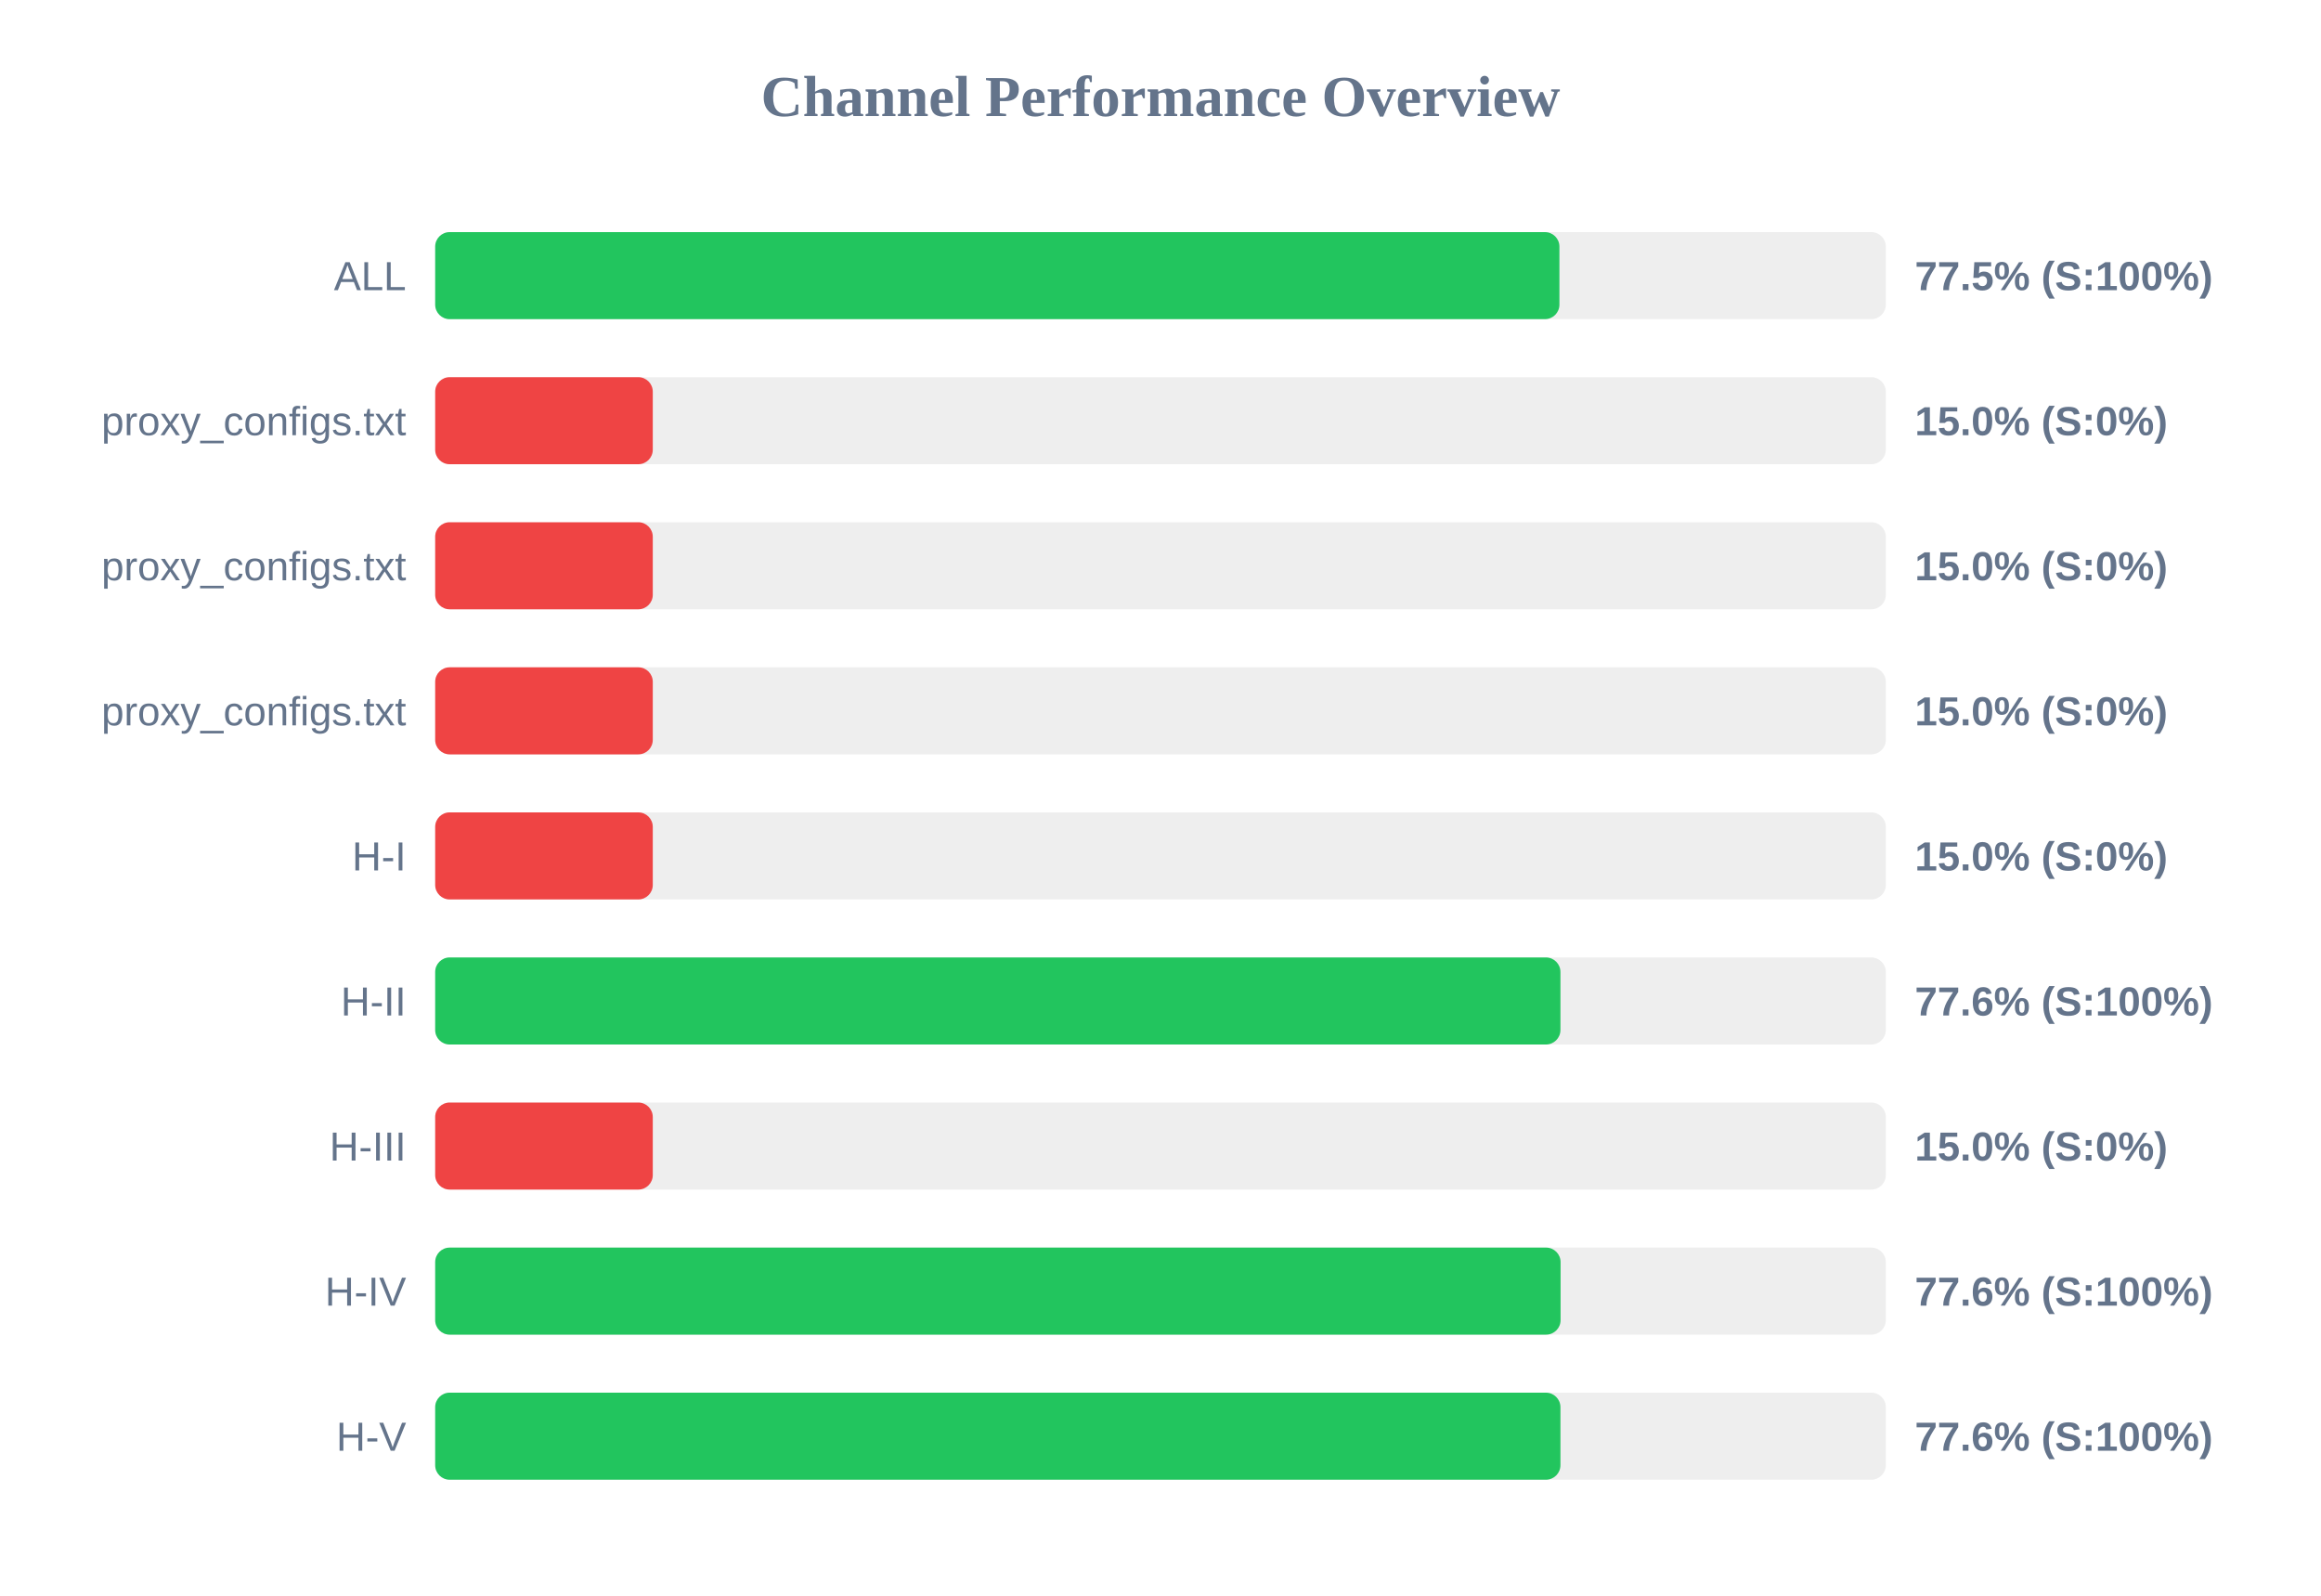
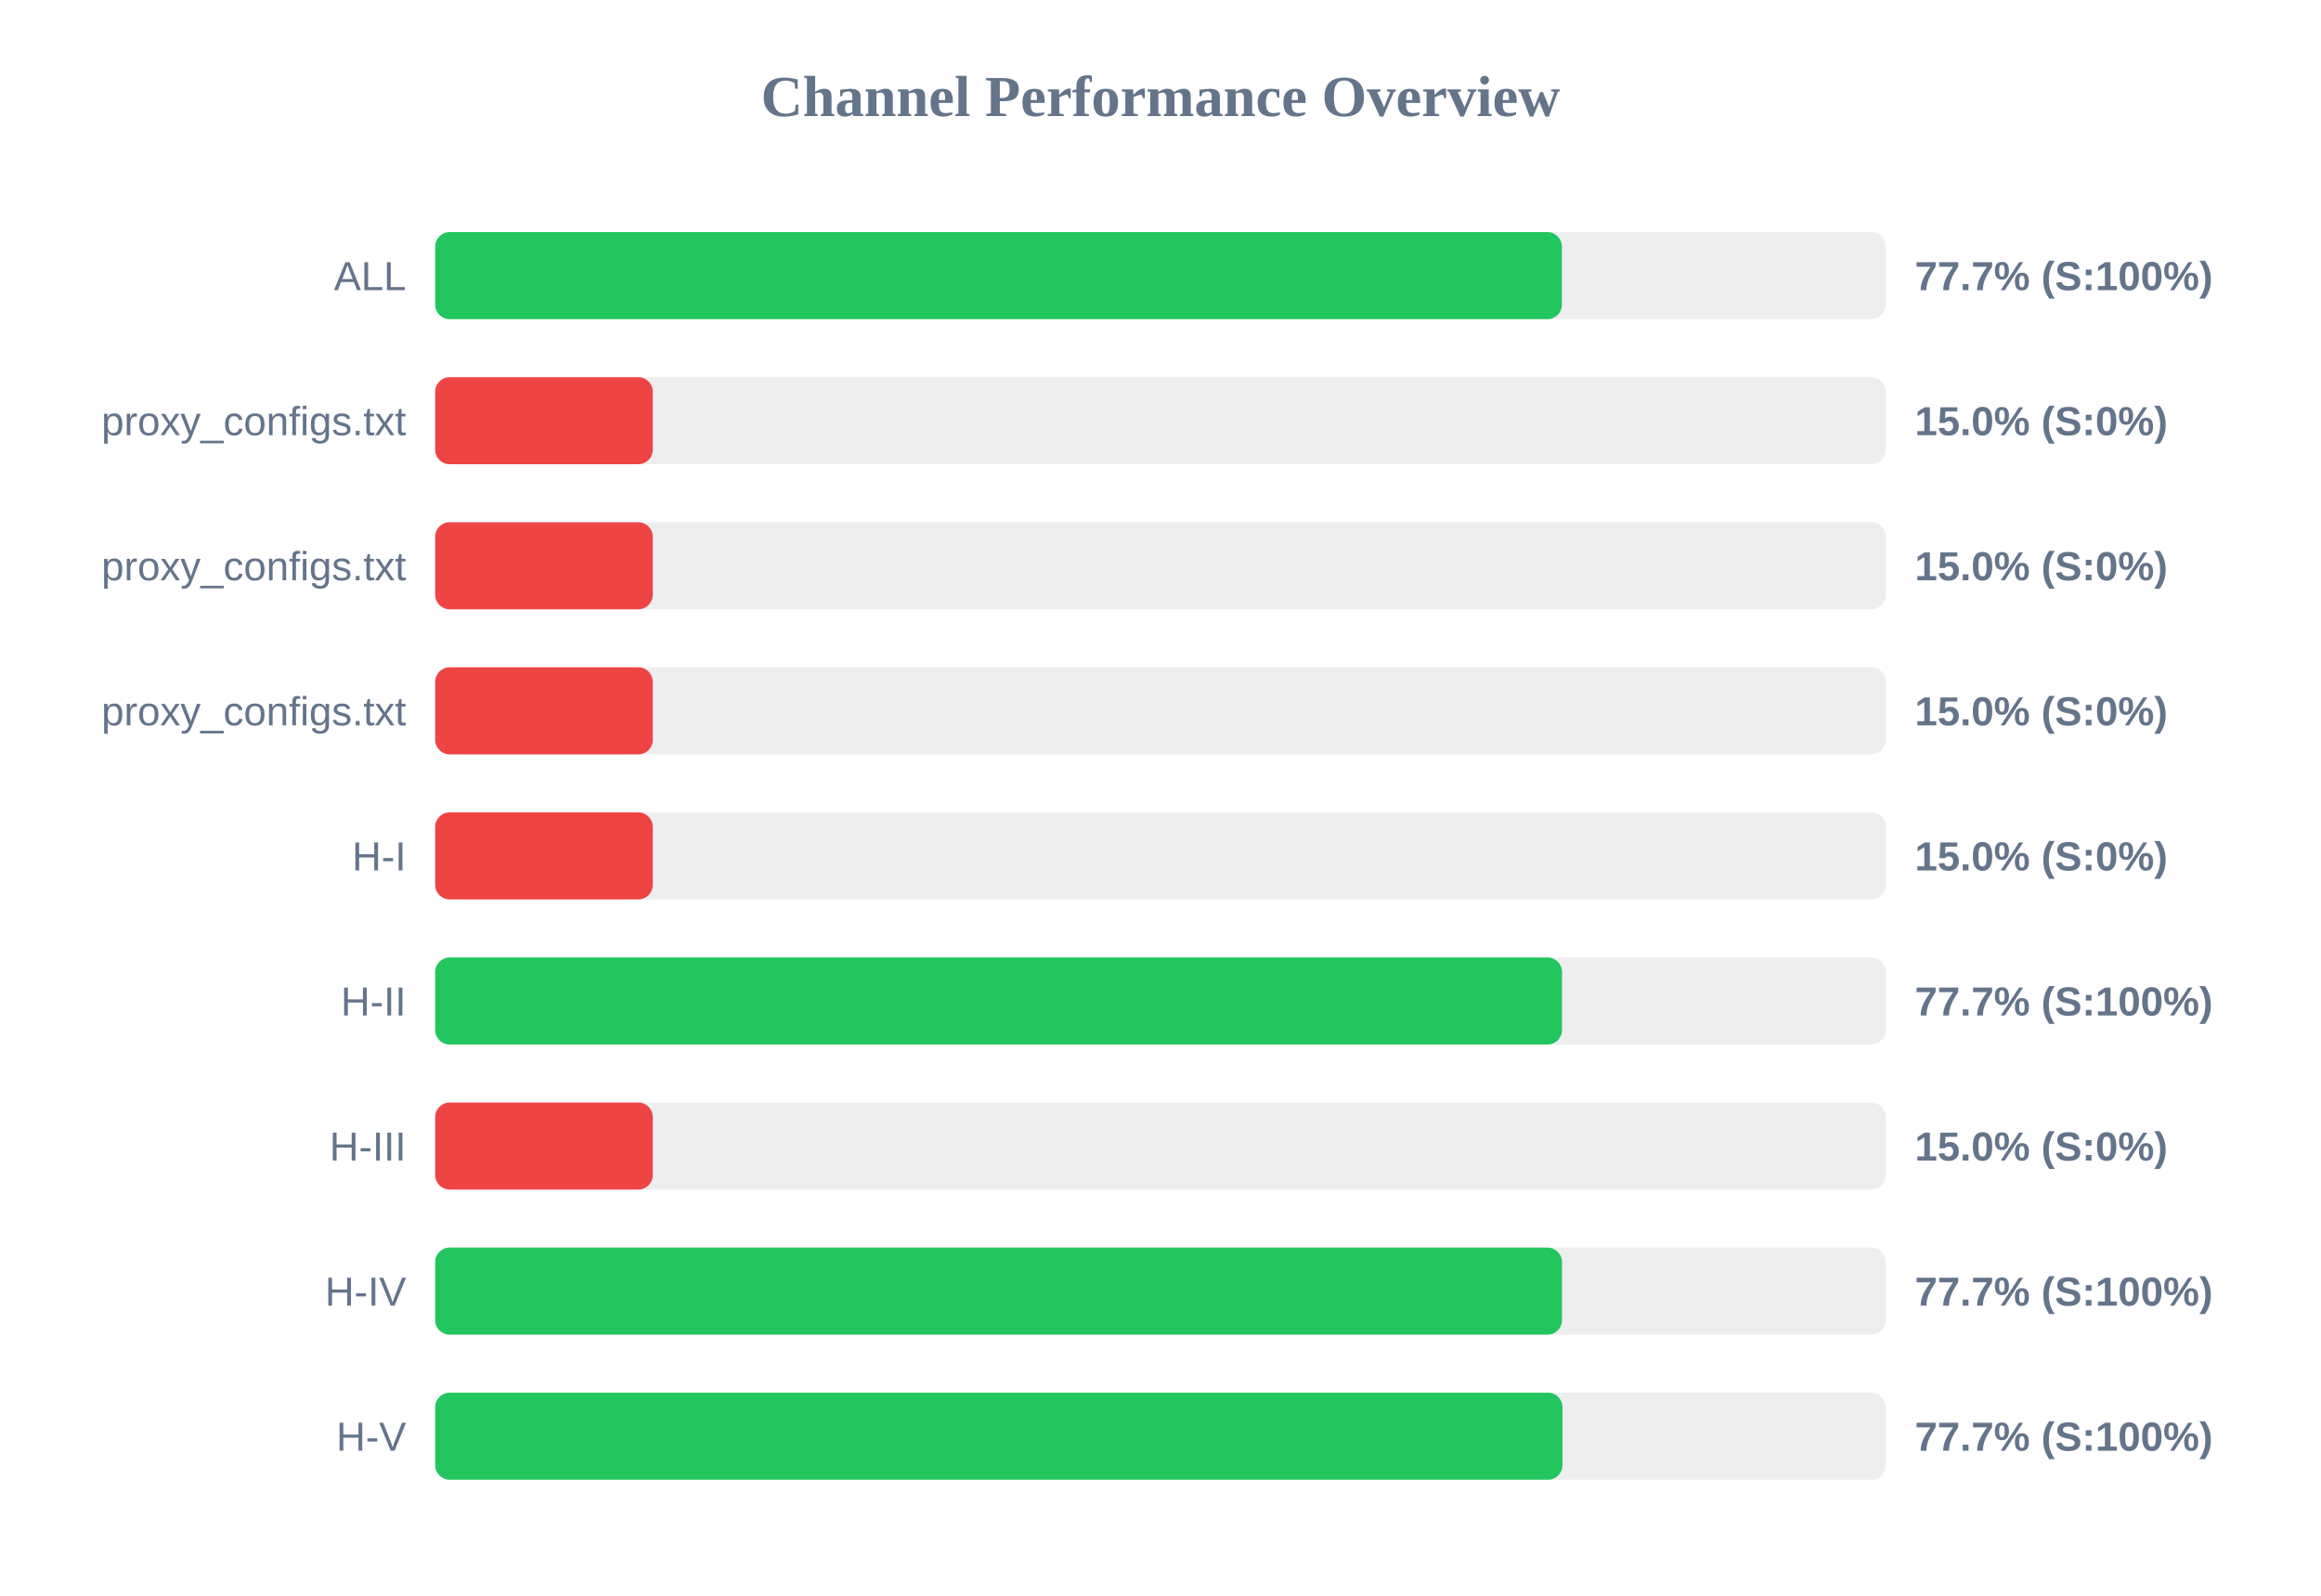
<svg xmlns="http://www.w3.org/2000/svg" width="800" height="550" version="1.1">
  <style>
        .row { font: 14px Arial; fill: #64748b; }
        .score { font: bold 14px Arial; fill: #64748b; }
    </style>
  <text x="400" y="40" text-anchor="middle" font-size="20px" font-weight="bold" fill="#64748b">Channel Performance Overview</text>
  <rect x="150" y="80" width="500" height="30" fill="#eee" rx="5" />
-   <rect x="150" y="80" width="387.5" height="30" fill="#22c55e" rx="5" />
+   <rect x="150" y="80" width="388.35" height="30" fill="#22c55e" rx="5" />
  <text x="140" y="100" text-anchor="end" class="row">ALL</text>
-   <text x="660" y="100" text-anchor="start" class="score">77.5% (S:100%)</text>
+   <text x="660" y="100" text-anchor="start" class="score">77.7% (S:100%)</text>
  <rect x="150" y="130" width="500" height="30" fill="#eee" rx="5" />
  <rect x="150" y="130" width="75.0" height="30" fill="#ef4444" rx="5" />
  <text x="140" y="150" text-anchor="end" class="row">proxy_configs.txt</text>
  <text x="660" y="150" text-anchor="start" class="score">15.0% (S:0%)</text>
  <rect x="150" y="180" width="500" height="30" fill="#eee" rx="5" />
  <rect x="150" y="180" width="75.0" height="30" fill="#ef4444" rx="5" />
  <text x="140" y="200" text-anchor="end" class="row">proxy_configs.txt</text>
  <text x="660" y="200" text-anchor="start" class="score">15.0% (S:0%)</text>
  <rect x="150" y="230" width="500" height="30" fill="#eee" rx="5" />
  <rect x="150" y="230" width="75.0" height="30" fill="#ef4444" rx="5" />
  <text x="140" y="250" text-anchor="end" class="row">proxy_configs.txt</text>
  <text x="660" y="250" text-anchor="start" class="score">15.0% (S:0%)</text>
  <rect x="150" y="280" width="500" height="30" fill="#eee" rx="5" />
  <rect x="150" y="280" width="75.0" height="30" fill="#ef4444" rx="5" />
  <text x="140" y="300" text-anchor="end" class="row">H-I</text>
  <text x="660" y="300" text-anchor="start" class="score">15.0% (S:0%)</text>
  <rect x="150" y="330" width="500" height="30" fill="#eee" rx="5" />
-   <rect x="150" y="330" width="387.85" height="30" fill="#22c55e" rx="5" />
+   <rect x="150" y="330" width="388.4" height="30" fill="#22c55e" rx="5" />
  <text x="140" y="350" text-anchor="end" class="row">H-II</text>
-   <text x="660" y="350" text-anchor="start" class="score">77.6% (S:100%)</text>
+   <text x="660" y="350" text-anchor="start" class="score">77.7% (S:100%)</text>
  <rect x="150" y="380" width="500" height="30" fill="#eee" rx="5" />
  <rect x="150" y="380" width="75.0" height="30" fill="#ef4444" rx="5" />
  <text x="140" y="400" text-anchor="end" class="row">H-III</text>
  <text x="660" y="400" text-anchor="start" class="score">15.0% (S:0%)</text>
  <rect x="150" y="430" width="500" height="30" fill="#eee" rx="5" />
-   <rect x="150" y="430" width="387.9" height="30" fill="#22c55e" rx="5" />
+   <rect x="150" y="430" width="388.4" height="30" fill="#22c55e" rx="5" />
  <text x="140" y="450" text-anchor="end" class="row">H-IV</text>
-   <text x="660" y="450" text-anchor="start" class="score">77.6% (S:100%)</text>
+   <text x="660" y="450" text-anchor="start" class="score">77.7% (S:100%)</text>
  <rect x="150" y="480" width="500" height="30" fill="#eee" rx="5" />
-   <rect x="150" y="480" width="387.85" height="30" fill="#22c55e" rx="5" />
+   <rect x="150" y="480" width="388.55" height="30" fill="#22c55e" rx="5" />
  <text x="140" y="500" text-anchor="end" class="row">H-V</text>
-   <text x="660" y="500" text-anchor="start" class="score">77.6% (S:100%)</text>
+   <text x="660" y="500" text-anchor="start" class="score">77.7% (S:100%)</text>
</svg>
